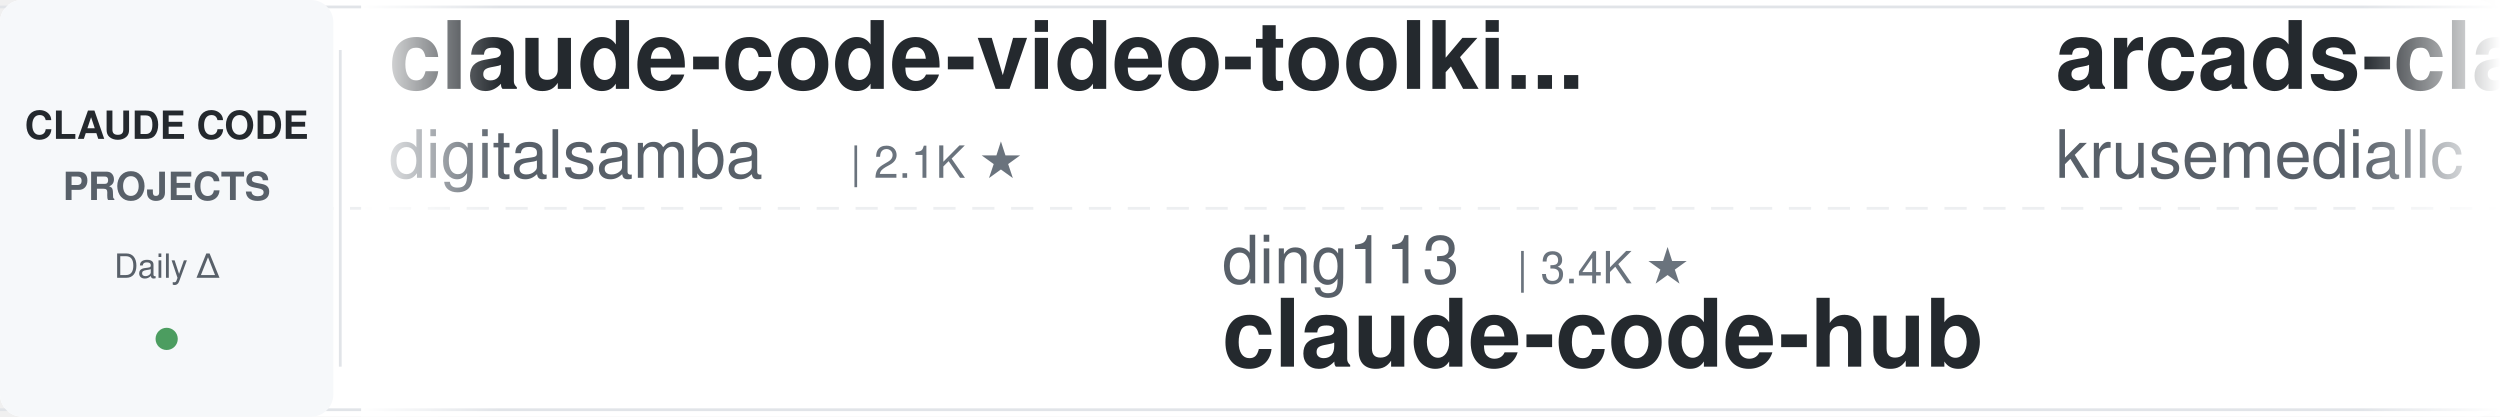
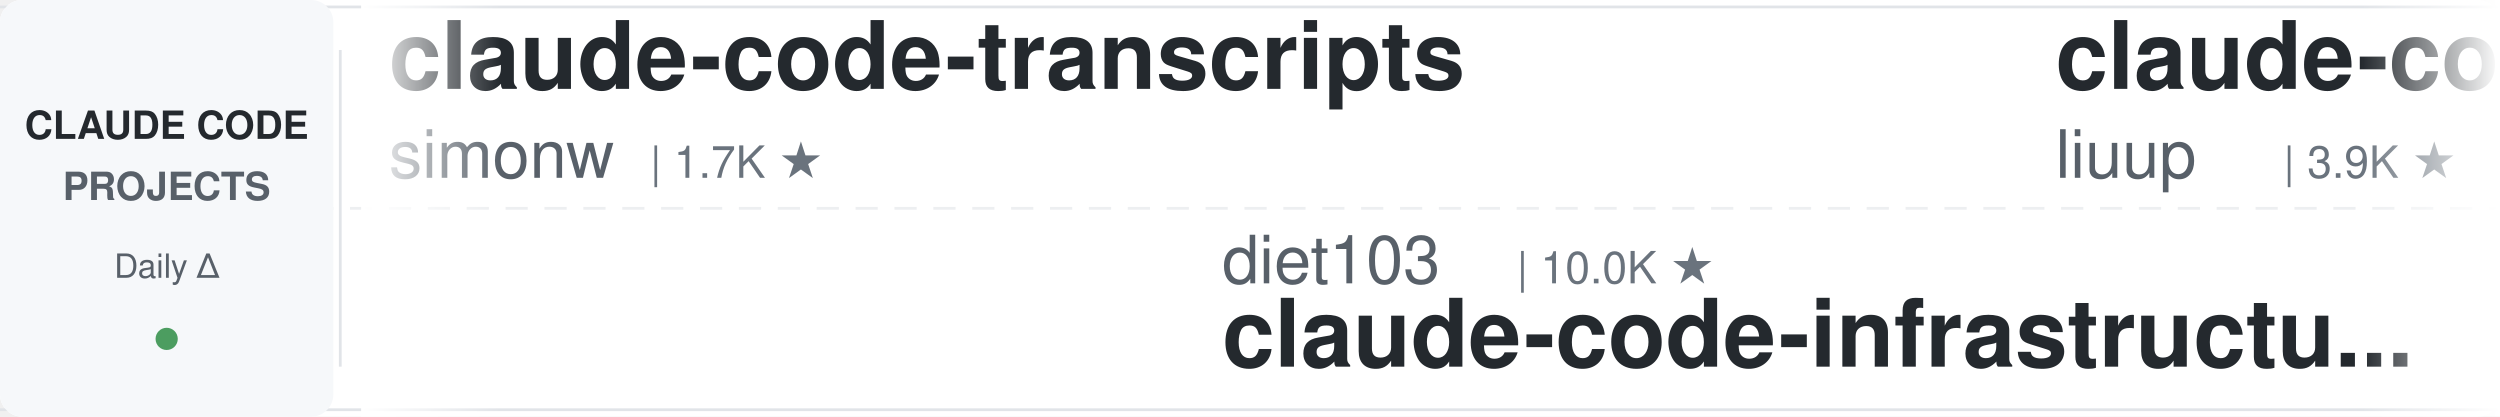
<svg xmlns="http://www.w3.org/2000/svg" width="900" height="150">
  <defs>
    <linearGradient id="leftFade" x1="0%" y1="0%" x2="100%" y2="0%">
      <stop offset="0%" style="stop-color:#ffffff;stop-opacity:1" />
      <stop offset="100%" style="stop-color:#ffffff;stop-opacity:0" />
    </linearGradient>
    <linearGradient id="rightFade" x1="0%" y1="0%" x2="100%" y2="0%">
      <stop offset="0%" style="stop-color:#ffffff;stop-opacity:0" />
      <stop offset="100%" style="stop-color:#ffffff;stop-opacity:1" />
    </linearGradient>
  </defs>
  <rect width="900" height="150" fill="#ffffff" rx="8" />
  <rect x="0" y="2" width="900" height="1" fill="#e1e4e8" />
  <rect x="0" y="147" width="900" height="1" fill="#e1e4e8" />
  <line x1="0" y1="75" x2="900" y2="75" stroke="#e1e4e8" stroke-width="1" stroke-dasharray="8 6" opacity="0.6" />
  <rect x="0" y="0" width="120" height="150" fill="#f6f8fa" rx="8" />
  <text x="60" y="50" font-family="-apple-system, BlinkMacSystemFont, 'Segoe UI', Helvetica, Arial, sans-serif" font-size="14" font-weight="600" fill="#24292e" text-anchor="middle">CLAUDE CODE</text>
  <text x="60" y="72" font-family="-apple-system, BlinkMacSystemFont, 'Segoe UI', Helvetica, Arial, sans-serif" font-size="14" font-weight="600" fill="#586069" text-anchor="middle">PROJECTS</text>
  <text x="60" y="100" font-family="-apple-system, BlinkMacSystemFont, 'Segoe UI', Helvetica, Arial, sans-serif" font-size="12" font-weight="500" fill="#586069" text-anchor="middle">Daily Δ</text>
  <circle cx="60" cy="122" r="4" fill="#22863a" opacity="0.8" />
  <rect x="122" y="18" width="1" height="114" fill="#e1e4e8" />
  <clipPath id="tickerClip">
    <rect x="130" y="0" width="770" height="150" />
  </clipPath>
  <g clip-path="url(#tickerClip)">
    <g id="tickerItems">
      <animateTransform attributeName="transform" attributeType="XML" type="translate" from="0 0" to="-3000 0" dur="54s" repeatCount="indefinite" />
      <g transform="translate(0, 0)">
-         <text x="140" y="32" font-family="-apple-system, BlinkMacSystemFont, 'Segoe UI', Helvetica, Arial, sans-serif" font-size="34" font-weight="600" fill="#24292e">claude-code-video-toolki...</text>
-         <text x="140" y="64" font-family="-apple-system, BlinkMacSystemFont, 'Segoe UI', Helvetica, Arial, sans-serif" font-size="24" font-weight="400" fill="#586069">digitalsamba</text>
-         <text x="306" y="64" font-family="-apple-system, BlinkMacSystemFont, 'Segoe UI', Helvetica, Arial, sans-serif" font-size="16" font-weight="500" fill="#6a737d">| 2.1K ★</text>
+         <text x="140" y="32" font-family="-apple-system, BlinkMacSystemFont, 'Segoe UI', Helvetica, Arial, sans-serif" font-size="34" font-weight="600" fill="#24292e">claude-code-transcripts</text>
+         <text x="140" y="64" font-family="-apple-system, BlinkMacSystemFont, 'Segoe UI', Helvetica, Arial, sans-serif" font-size="24" font-weight="400" fill="#586069">simonw</text>
+         <text x="234" y="64" font-family="-apple-system, BlinkMacSystemFont, 'Segoe UI', Helvetica, Arial, sans-serif" font-size="16" font-weight="500" fill="#6a737d">| 1.7K ★</text>
      </g>
      <g transform="translate(300, 0)">
-         <text x="140" y="102" font-family="-apple-system, BlinkMacSystemFont, 'Segoe UI', Helvetica, Arial, sans-serif" font-size="24" font-weight="400" fill="#586069">ding113</text>
-         <text x="246" y="102" font-family="-apple-system, BlinkMacSystemFont, 'Segoe UI', Helvetica, Arial, sans-serif" font-size="16" font-weight="500" fill="#6a737d">| 3.4K ★</text>
-         <text x="140" y="132" font-family="-apple-system, BlinkMacSystemFont, 'Segoe UI', Helvetica, Arial, sans-serif" font-size="34" font-weight="600" fill="#24292e">claude-code-hub</text>
+         <text x="140" y="102" font-family="-apple-system, BlinkMacSystemFont, 'Segoe UI', Helvetica, Arial, sans-serif" font-size="24" font-weight="400" fill="#586069">diet103</text>
+         <text x="246" y="102" font-family="-apple-system, BlinkMacSystemFont, 'Segoe UI', Helvetica, Arial, sans-serif" font-size="16" font-weight="500" fill="#6a737d">| 10.0K ★</text>
+         <text x="140" y="132" font-family="-apple-system, BlinkMacSystemFont, 'Segoe UI', Helvetica, Arial, sans-serif" font-size="34" font-weight="600" fill="#24292e">claude-code-infrastructu...</text>
      </g>
      <g transform="translate(600, 0)">
-         <text x="140" y="32" font-family="-apple-system, BlinkMacSystemFont, 'Segoe UI', Helvetica, Arial, sans-serif" font-size="34" font-weight="600" fill="#24292e">arcads-claude-code</text>
-         <text x="140" y="64" font-family="-apple-system, BlinkMacSystemFont, 'Segoe UI', Helvetica, Arial, sans-serif" font-size="24" font-weight="400" fill="#586069">krusemediallc</text>
-         <text x="318" y="64" font-family="-apple-system, BlinkMacSystemFont, 'Segoe UI', Helvetica, Arial, sans-serif" font-size="16" font-weight="500" fill="#6a737d">| 1.5K ★</text>
+         <text x="140" y="32" font-family="-apple-system, BlinkMacSystemFont, 'Segoe UI', Helvetica, Arial, sans-serif" font-size="34" font-weight="600" fill="#24292e">claude-code-analysis</text>
+         <text x="140" y="64" font-family="-apple-system, BlinkMacSystemFont, 'Segoe UI', Helvetica, Arial, sans-serif" font-size="24" font-weight="400" fill="#586069">liuup</text>
+         <text x="222" y="64" font-family="-apple-system, BlinkMacSystemFont, 'Segoe UI', Helvetica, Arial, sans-serif" font-size="16" font-weight="500" fill="#6a737d">| 3.9K ★</text>
      </g>
      <g transform="translate(900, 0)">
-         <text x="140" y="102" font-family="-apple-system, BlinkMacSystemFont, 'Segoe UI', Helvetica, Arial, sans-serif" font-size="24" font-weight="400" fill="#586069">multica-ai</text>
-         <text x="282" y="102" font-family="-apple-system, BlinkMacSystemFont, 'Segoe UI', Helvetica, Arial, sans-serif" font-size="16" font-weight="500" fill="#6a737d">| 212.1K ★</text>
-         <text x="140" y="132" font-family="-apple-system, BlinkMacSystemFont, 'Segoe UI', Helvetica, Arial, sans-serif" font-size="34" font-weight="600" fill="#24292e">andrej-karpathy-skills</text>
+         <text x="140" y="102" font-family="-apple-system, BlinkMacSystemFont, 'Segoe UI', Helvetica, Arial, sans-serif" font-size="24" font-weight="400" fill="#586069">disler</text>
+         <text x="234" y="102" font-family="-apple-system, BlinkMacSystemFont, 'Segoe UI', Helvetica, Arial, sans-serif" font-size="16" font-weight="500" fill="#6a737d">| 3.9K ★</text>
+         <text x="140" y="132" font-family="-apple-system, BlinkMacSystemFont, 'Segoe UI', Helvetica, Arial, sans-serif" font-size="34" font-weight="600" fill="#24292e">claude-code-hooks-master...</text>
      </g>
      <g transform="translate(1200, 0)">
-         <text x="140" y="32" font-family="-apple-system, BlinkMacSystemFont, 'Segoe UI', Helvetica, Arial, sans-serif" font-size="34" font-weight="600" fill="#24292e">claude-code-local</text>
-         <text x="140" y="64" font-family="-apple-system, BlinkMacSystemFont, 'Segoe UI', Helvetica, Arial, sans-serif" font-size="24" font-weight="400" fill="#586069">nicedreamzapp</text>
-         <text x="318" y="64" font-family="-apple-system, BlinkMacSystemFont, 'Segoe UI', Helvetica, Arial, sans-serif" font-size="16" font-weight="500" fill="#6a737d">| 3.3K ★</text>
+         <text x="140" y="32" font-family="-apple-system, BlinkMacSystemFont, 'Segoe UI', Helvetica, Arial, sans-serif" font-size="34" font-weight="600" fill="#24292e">ClaudeCodeAgents</text>
+         <text x="140" y="64" font-family="-apple-system, BlinkMacSystemFont, 'Segoe UI', Helvetica, Arial, sans-serif" font-size="24" font-weight="400" fill="#586069">darcyegb</text>
+         <text x="258" y="64" font-family="-apple-system, BlinkMacSystemFont, 'Segoe UI', Helvetica, Arial, sans-serif" font-size="16" font-weight="500" fill="#6a737d">| 761 ★</text>
      </g>
      <g transform="translate(1500, 0)">
-         <text x="140" y="102" font-family="-apple-system, BlinkMacSystemFont, 'Segoe UI', Helvetica, Arial, sans-serif" font-size="24" font-weight="400" fill="#586069">edmund-io</text>
-         <text x="270" y="102" font-family="-apple-system, BlinkMacSystemFont, 'Segoe UI', Helvetica, Arial, sans-serif" font-size="16" font-weight="500" fill="#6a737d">| 1.5K ★</text>
-         <text x="140" y="132" font-family="-apple-system, BlinkMacSystemFont, 'Segoe UI', Helvetica, Arial, sans-serif" font-size="34" font-weight="600" fill="#24292e">edmunds-claude-code</text>
+         <text x="140" y="102" font-family="-apple-system, BlinkMacSystemFont, 'Segoe UI', Helvetica, Arial, sans-serif" font-size="24" font-weight="400" fill="#586069">andrew-kramer-inno</text>
+         <text x="378" y="102" font-family="-apple-system, BlinkMacSystemFont, 'Segoe UI', Helvetica, Arial, sans-serif" font-size="16" font-weight="500" fill="#6a737d">| 596 ★</text>
+         <text x="140" y="132" font-family="-apple-system, BlinkMacSystemFont, 'Segoe UI', Helvetica, Arial, sans-serif" font-size="34" font-weight="600" fill="#24292e">claude-code-source-build</text>
      </g>
      <g transform="translate(1800, 0)">
-         <text x="140" y="32" font-family="-apple-system, BlinkMacSystemFont, 'Segoe UI', Helvetica, Arial, sans-serif" font-size="34" font-weight="600" fill="#24292e">Auto-claude-code-researc...</text>
-         <text x="140" y="64" font-family="-apple-system, BlinkMacSystemFont, 'Segoe UI', Helvetica, Arial, sans-serif" font-size="24" font-weight="400" fill="#586069">wanshuiyin</text>
-         <text x="282" y="64" font-family="-apple-system, BlinkMacSystemFont, 'Segoe UI', Helvetica, Arial, sans-serif" font-size="16" font-weight="500" fill="#6a737d">| 16.0K ★</text>
+         <text x="140" y="32" font-family="-apple-system, BlinkMacSystemFont, 'Segoe UI', Helvetica, Arial, sans-serif" font-size="34" font-weight="600" fill="#24292e">claude-code-tips</text>
+         <text x="140" y="64" font-family="-apple-system, BlinkMacSystemFont, 'Segoe UI', Helvetica, Arial, sans-serif" font-size="24" font-weight="400" fill="#586069">ykdojo</text>
+         <text x="234" y="64" font-family="-apple-system, BlinkMacSystemFont, 'Segoe UI', Helvetica, Arial, sans-serif" font-size="16" font-weight="500" fill="#6a737d">| 10.1K ★</text>
      </g>
      <g transform="translate(2100, 0)">
-         <text x="140" y="102" font-family="-apple-system, BlinkMacSystemFont, 'Segoe UI', Helvetica, Arial, sans-serif" font-size="24" font-weight="400" fill="#586069">asgeirtj</text>
-         <text x="258" y="102" font-family="-apple-system, BlinkMacSystemFont, 'Segoe UI', Helvetica, Arial, sans-serif" font-size="16" font-weight="500" fill="#6a737d">| 64.7K ★</text>
-         <text x="140" y="132" font-family="-apple-system, BlinkMacSystemFont, 'Segoe UI', Helvetica, Arial, sans-serif" font-size="34" font-weight="600" fill="#24292e">system_prompts_leaks</text>
+         <text x="140" y="102" font-family="-apple-system, BlinkMacSystemFont, 'Segoe UI', Helvetica, Arial, sans-serif" font-size="24" font-weight="400" fill="#586069">oboard</text>
+         <text x="234" y="102" font-family="-apple-system, BlinkMacSystemFont, 'Segoe UI', Helvetica, Arial, sans-serif" font-size="16" font-weight="500" fill="#6a737d">| 3.3K ★</text>
+         <text x="140" y="132" font-family="-apple-system, BlinkMacSystemFont, 'Segoe UI', Helvetica, Arial, sans-serif" font-size="34" font-weight="600" fill="#24292e">claude-code-rev</text>
      </g>
      <g transform="translate(2400, 0)">
-         <text x="140" y="32" font-family="-apple-system, BlinkMacSystemFont, 'Segoe UI', Helvetica, Arial, sans-serif" font-size="34" font-weight="600" fill="#24292e">claude-code-router</text>
-         <text x="140" y="64" font-family="-apple-system, BlinkMacSystemFont, 'Segoe UI', Helvetica, Arial, sans-serif" font-size="24" font-weight="400" fill="#586069">musistudio</text>
-         <text x="282" y="64" font-family="-apple-system, BlinkMacSystemFont, 'Segoe UI', Helvetica, Arial, sans-serif" font-size="16" font-weight="500" fill="#6a737d">| 37.2K ★</text>
+         <text x="140" y="32" font-family="-apple-system, BlinkMacSystemFont, 'Segoe UI', Helvetica, Arial, sans-serif" font-size="34" font-weight="600" fill="#24292e">everything-claude-code</text>
+         <text x="140" y="64" font-family="-apple-system, BlinkMacSystemFont, 'Segoe UI', Helvetica, Arial, sans-serif" font-size="24" font-weight="400" fill="#586069">WorldFlowAI</text>
+         <text x="294" y="64" font-family="-apple-system, BlinkMacSystemFont, 'Segoe UI', Helvetica, Arial, sans-serif" font-size="16" font-weight="500" fill="#6a737d">| 2.8K ★</text>
      </g>
      <g transform="translate(2700, 0)">
-         <text x="140" y="102" font-family="-apple-system, BlinkMacSystemFont, 'Segoe UI', Helvetica, Arial, sans-serif" font-size="24" font-weight="400" fill="#586069">simonw</text>
-         <text x="234" y="102" font-family="-apple-system, BlinkMacSystemFont, 'Segoe UI', Helvetica, Arial, sans-serif" font-size="16" font-weight="500" fill="#6a737d">| 1.7K ★</text>
-         <text x="140" y="132" font-family="-apple-system, BlinkMacSystemFont, 'Segoe UI', Helvetica, Arial, sans-serif" font-size="34" font-weight="600" fill="#24292e">claude-code-transcripts</text>
+         <text x="140" y="102" font-family="-apple-system, BlinkMacSystemFont, 'Segoe UI', Helvetica, Arial, sans-serif" font-size="24" font-weight="400" fill="#586069">krusemediallc</text>
+         <text x="318" y="102" font-family="-apple-system, BlinkMacSystemFont, 'Segoe UI', Helvetica, Arial, sans-serif" font-size="16" font-weight="500" fill="#6a737d">| 1.5K ★</text>
+         <text x="140" y="132" font-family="-apple-system, BlinkMacSystemFont, 'Segoe UI', Helvetica, Arial, sans-serif" font-size="34" font-weight="600" fill="#24292e">arcads-claude-code</text>
      </g>
      <g transform="translate(3000, 0)">
-         <text x="140" y="32" font-family="-apple-system, BlinkMacSystemFont, 'Segoe UI', Helvetica, Arial, sans-serif" font-size="34" font-weight="600" fill="#24292e">claude-code-video-toolki...</text>
-         <text x="140" y="64" font-family="-apple-system, BlinkMacSystemFont, 'Segoe UI', Helvetica, Arial, sans-serif" font-size="24" font-weight="400" fill="#586069">digitalsamba</text>
-         <text x="306" y="64" font-family="-apple-system, BlinkMacSystemFont, 'Segoe UI', Helvetica, Arial, sans-serif" font-size="16" font-weight="500" fill="#6a737d">| 2.1K ★</text>
+         <text x="140" y="32" font-family="-apple-system, BlinkMacSystemFont, 'Segoe UI', Helvetica, Arial, sans-serif" font-size="34" font-weight="600" fill="#24292e">claude-code-transcripts</text>
+         <text x="140" y="64" font-family="-apple-system, BlinkMacSystemFont, 'Segoe UI', Helvetica, Arial, sans-serif" font-size="24" font-weight="400" fill="#586069">simonw</text>
+         <text x="234" y="64" font-family="-apple-system, BlinkMacSystemFont, 'Segoe UI', Helvetica, Arial, sans-serif" font-size="16" font-weight="500" fill="#6a737d">| 1.7K ★</text>
      </g>
      <g transform="translate(3300, 0)">
-         <text x="140" y="102" font-family="-apple-system, BlinkMacSystemFont, 'Segoe UI', Helvetica, Arial, sans-serif" font-size="24" font-weight="400" fill="#586069">ding113</text>
-         <text x="246" y="102" font-family="-apple-system, BlinkMacSystemFont, 'Segoe UI', Helvetica, Arial, sans-serif" font-size="16" font-weight="500" fill="#6a737d">| 3.4K ★</text>
-         <text x="140" y="132" font-family="-apple-system, BlinkMacSystemFont, 'Segoe UI', Helvetica, Arial, sans-serif" font-size="34" font-weight="600" fill="#24292e">claude-code-hub</text>
+         <text x="140" y="102" font-family="-apple-system, BlinkMacSystemFont, 'Segoe UI', Helvetica, Arial, sans-serif" font-size="24" font-weight="400" fill="#586069">diet103</text>
+         <text x="246" y="102" font-family="-apple-system, BlinkMacSystemFont, 'Segoe UI', Helvetica, Arial, sans-serif" font-size="16" font-weight="500" fill="#6a737d">| 10.0K ★</text>
+         <text x="140" y="132" font-family="-apple-system, BlinkMacSystemFont, 'Segoe UI', Helvetica, Arial, sans-serif" font-size="34" font-weight="600" fill="#24292e">claude-code-infrastructu...</text>
      </g>
      <g transform="translate(3600, 0)">
-         <text x="140" y="32" font-family="-apple-system, BlinkMacSystemFont, 'Segoe UI', Helvetica, Arial, sans-serif" font-size="34" font-weight="600" fill="#24292e">arcads-claude-code</text>
-         <text x="140" y="64" font-family="-apple-system, BlinkMacSystemFont, 'Segoe UI', Helvetica, Arial, sans-serif" font-size="24" font-weight="400" fill="#586069">krusemediallc</text>
-         <text x="318" y="64" font-family="-apple-system, BlinkMacSystemFont, 'Segoe UI', Helvetica, Arial, sans-serif" font-size="16" font-weight="500" fill="#6a737d">| 1.5K ★</text>
+         <text x="140" y="32" font-family="-apple-system, BlinkMacSystemFont, 'Segoe UI', Helvetica, Arial, sans-serif" font-size="34" font-weight="600" fill="#24292e">claude-code-analysis</text>
+         <text x="140" y="64" font-family="-apple-system, BlinkMacSystemFont, 'Segoe UI', Helvetica, Arial, sans-serif" font-size="24" font-weight="400" fill="#586069">liuup</text>
+         <text x="222" y="64" font-family="-apple-system, BlinkMacSystemFont, 'Segoe UI', Helvetica, Arial, sans-serif" font-size="16" font-weight="500" fill="#6a737d">| 3.9K ★</text>
      </g>
      <g transform="translate(3900, 0)">
-         <text x="140" y="102" font-family="-apple-system, BlinkMacSystemFont, 'Segoe UI', Helvetica, Arial, sans-serif" font-size="24" font-weight="400" fill="#586069">multica-ai</text>
-         <text x="282" y="102" font-family="-apple-system, BlinkMacSystemFont, 'Segoe UI', Helvetica, Arial, sans-serif" font-size="16" font-weight="500" fill="#6a737d">| 212.1K ★</text>
-         <text x="140" y="132" font-family="-apple-system, BlinkMacSystemFont, 'Segoe UI', Helvetica, Arial, sans-serif" font-size="34" font-weight="600" fill="#24292e">andrej-karpathy-skills</text>
+         <text x="140" y="102" font-family="-apple-system, BlinkMacSystemFont, 'Segoe UI', Helvetica, Arial, sans-serif" font-size="24" font-weight="400" fill="#586069">disler</text>
+         <text x="234" y="102" font-family="-apple-system, BlinkMacSystemFont, 'Segoe UI', Helvetica, Arial, sans-serif" font-size="16" font-weight="500" fill="#6a737d">| 3.9K ★</text>
+         <text x="140" y="132" font-family="-apple-system, BlinkMacSystemFont, 'Segoe UI', Helvetica, Arial, sans-serif" font-size="34" font-weight="600" fill="#24292e">claude-code-hooks-master...</text>
      </g>
    </g>
  </g>
  <rect x="130" y="0" width="50" height="150" fill="url(#leftFade)" />
  <rect x="850" y="0" width="50" height="150" fill="url(#rightFade)" />
</svg>
